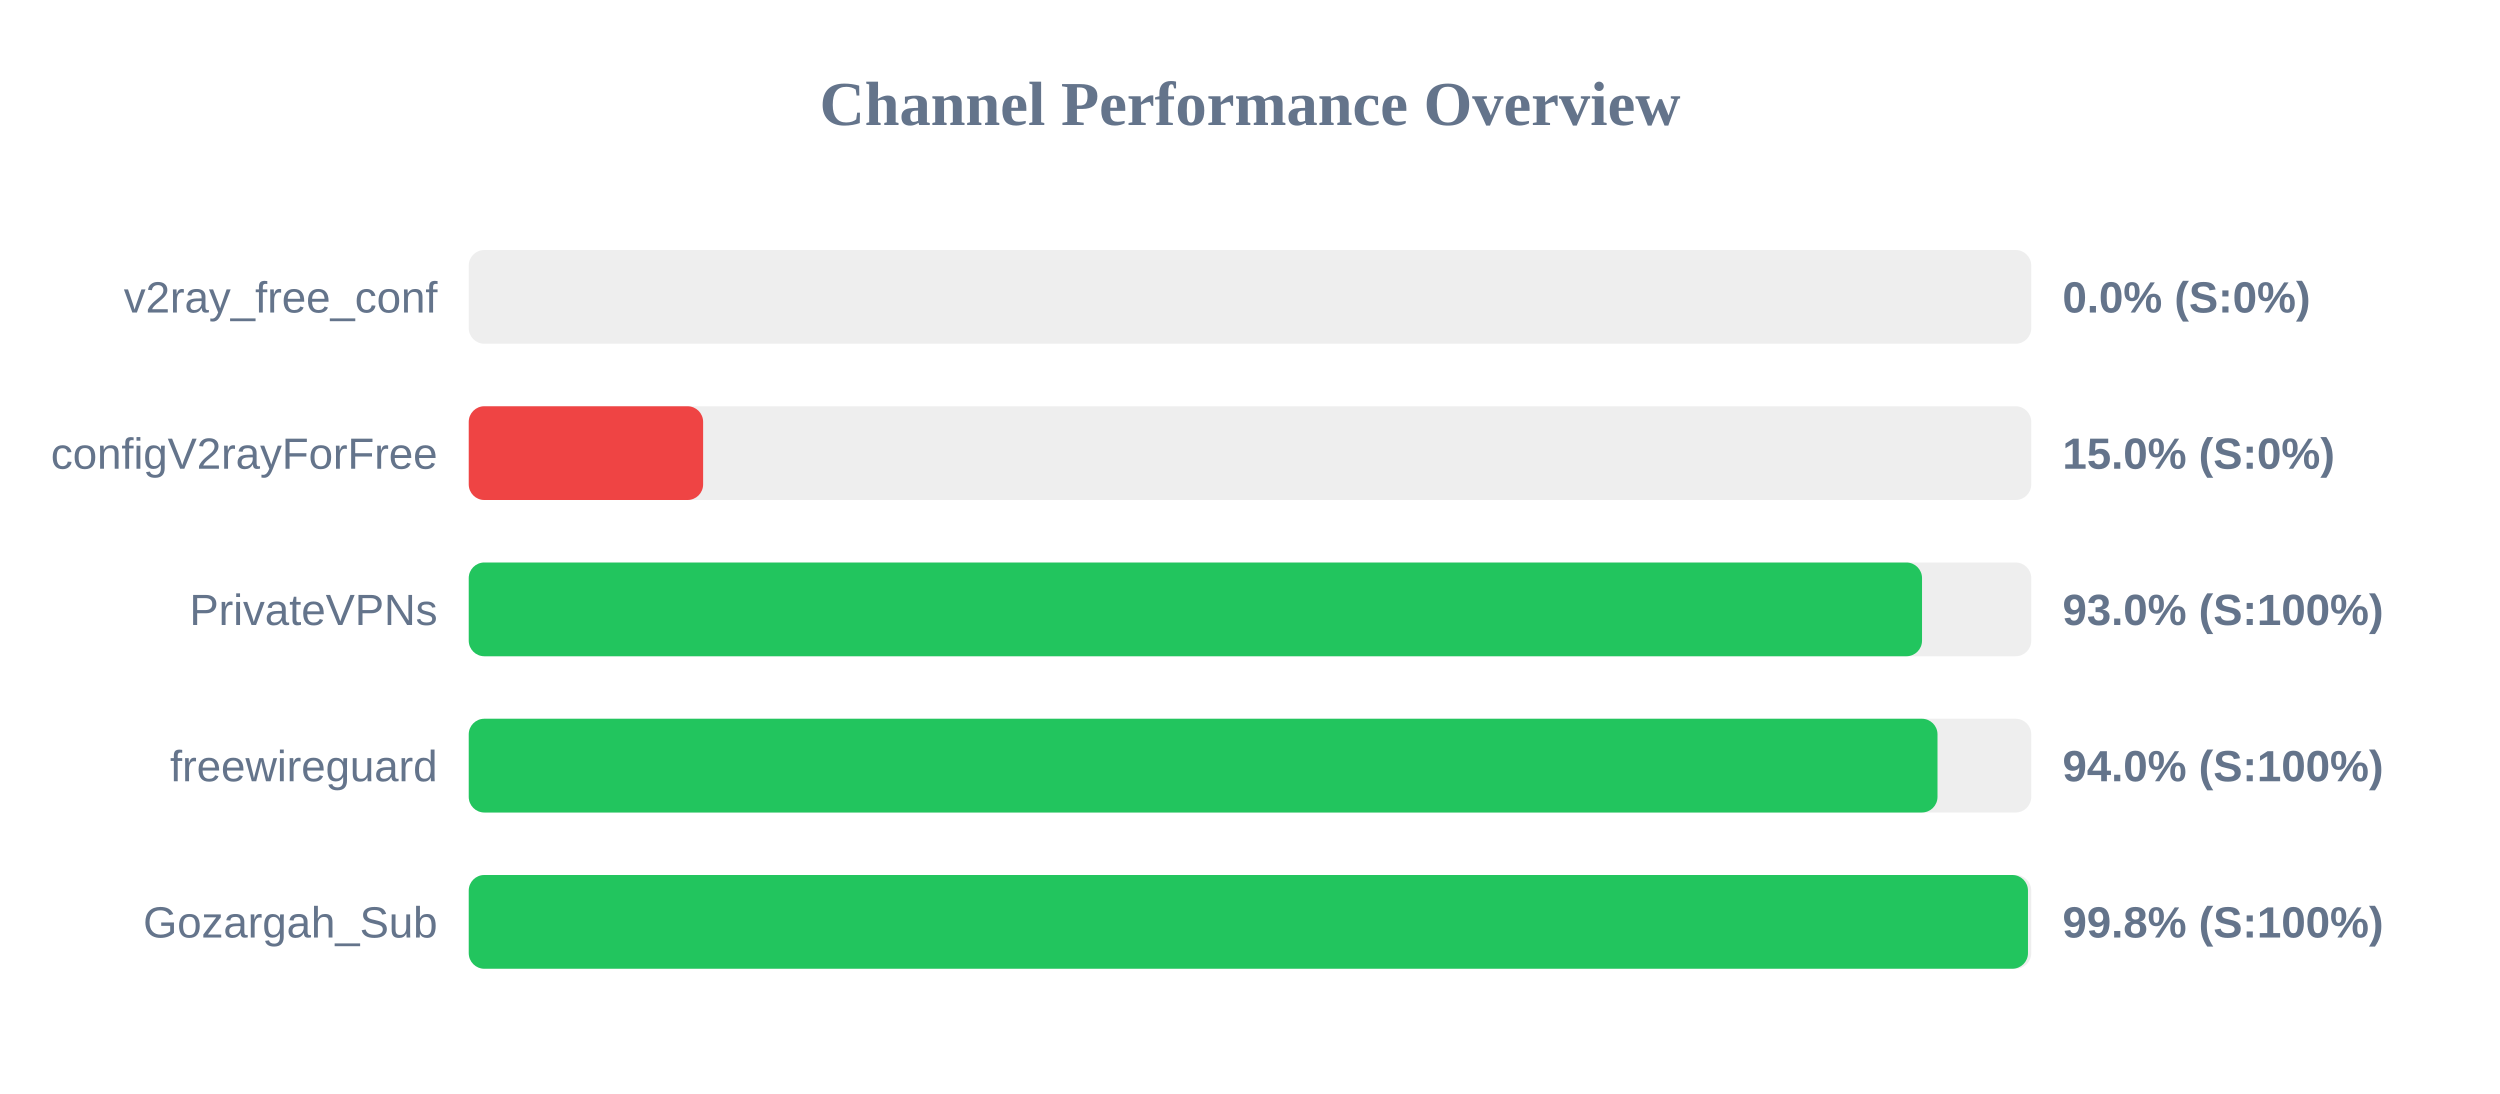
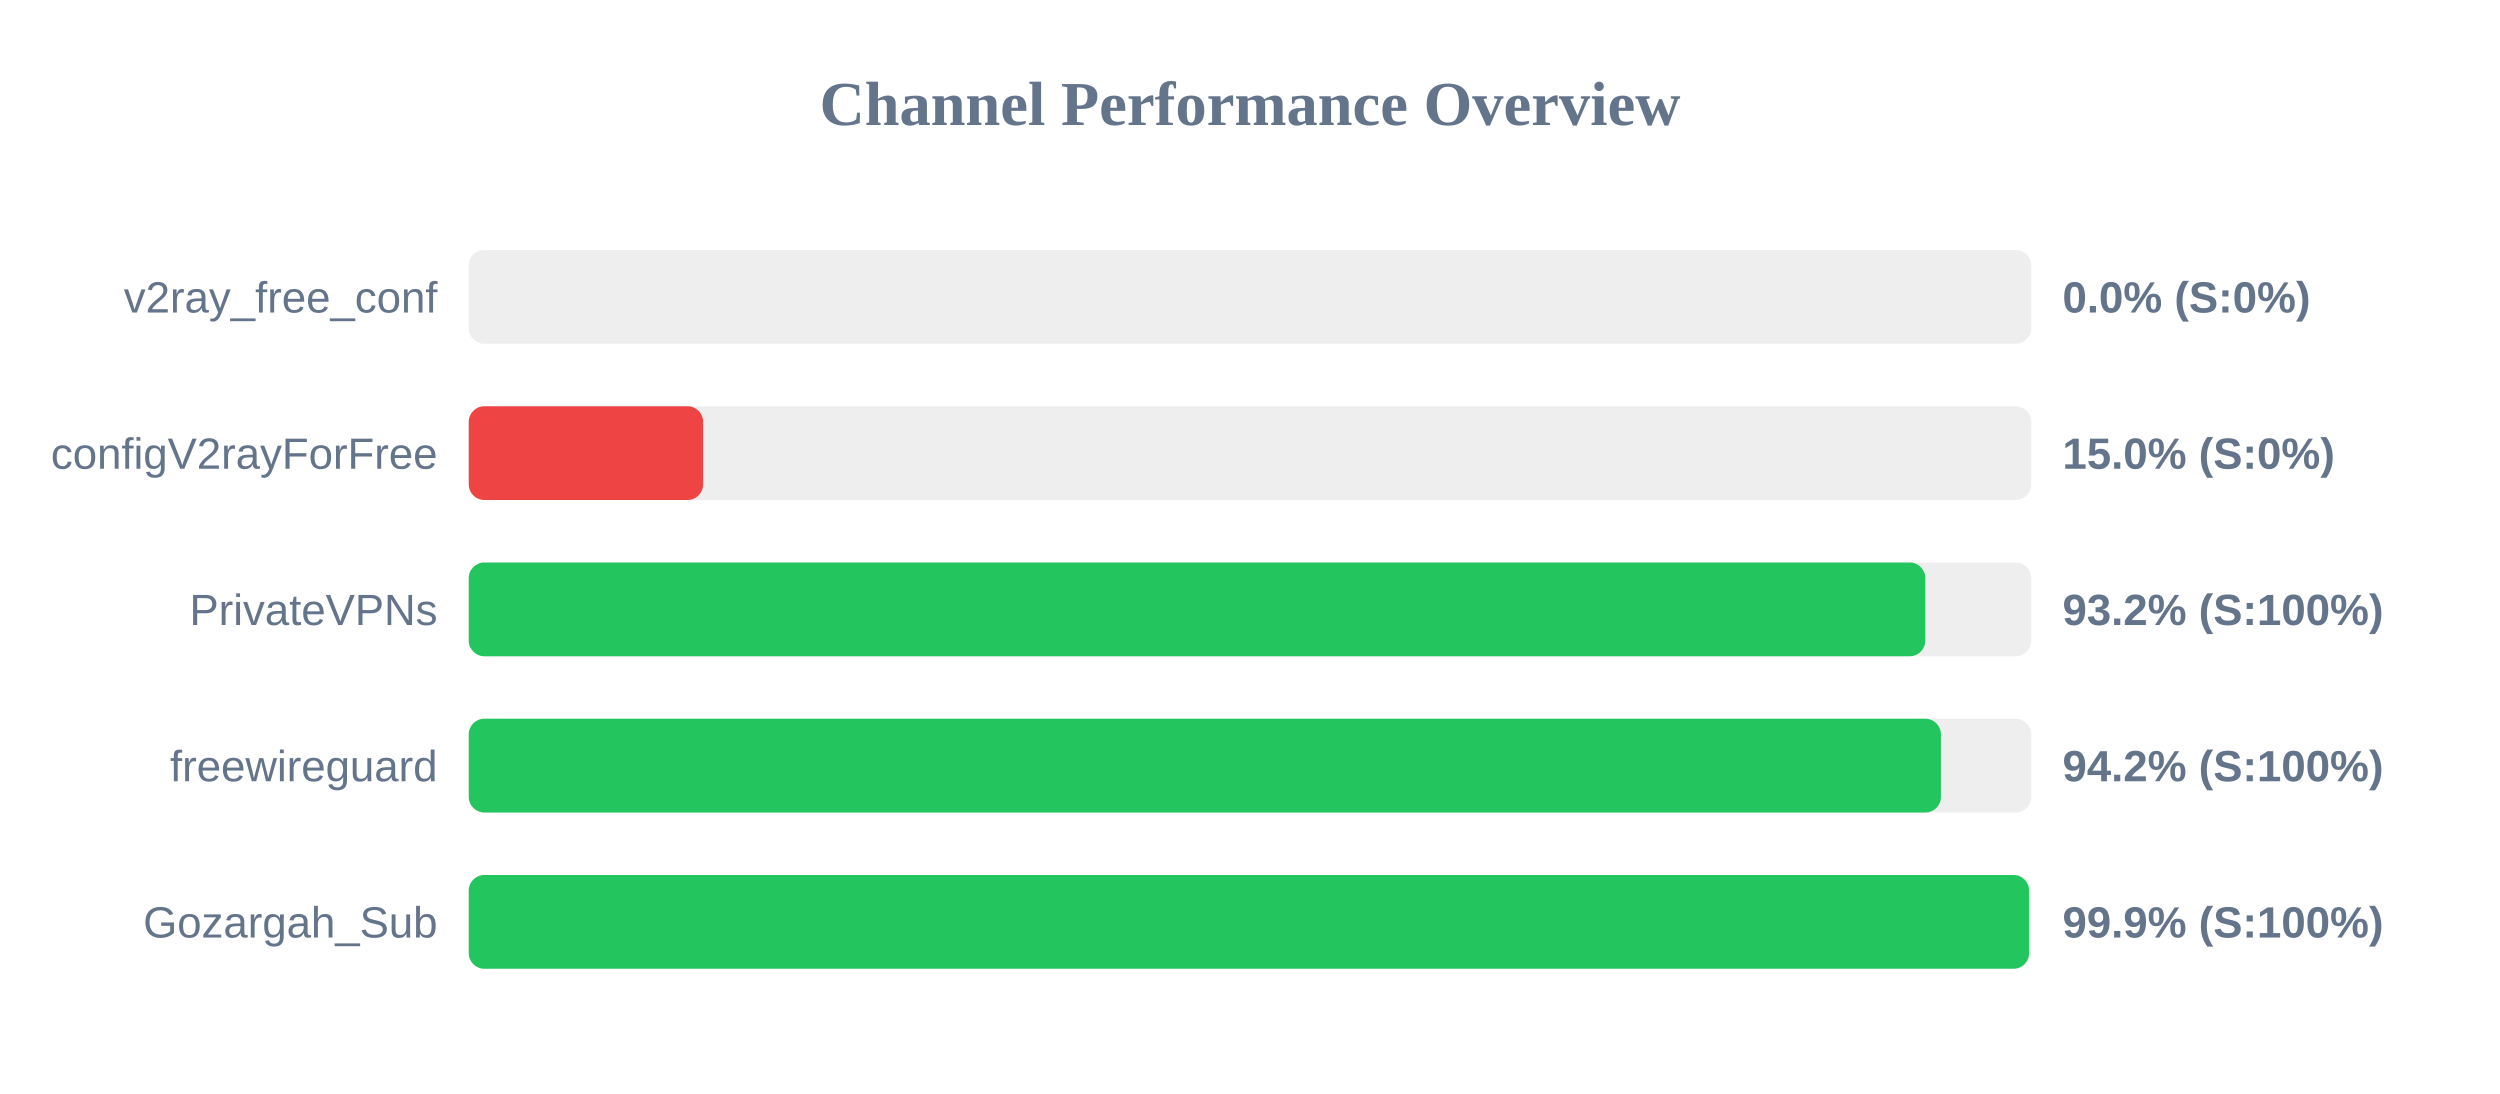
<svg xmlns="http://www.w3.org/2000/svg" width="800" height="350" version="1.1">
  <style>
        .row { font: 14px Arial; fill: #64748b; }
        .score { font: bold 14px Arial; fill: #64748b; }
    </style>
  <text x="400" y="40" text-anchor="middle" font-size="20px" font-weight="bold" fill="#64748b">Channel Performance Overview</text>
  <rect x="150" y="80" width="500" height="30" fill="#eee" rx="5" />
  <rect x="150" y="80" width="0.0" height="30" fill="#ef4444" rx="5" />
  <text x="140" y="100" text-anchor="end" class="row">v2ray_free_conf</text>
  <text x="660" y="100" text-anchor="start" class="score">0.0% (S:0%)</text>
  <rect x="150" y="130" width="500" height="30" fill="#eee" rx="5" />
  <rect x="150" y="130" width="75.0" height="30" fill="#ef4444" rx="5" />
  <text x="140" y="150" text-anchor="end" class="row">configV2rayForFree</text>
  <text x="660" y="150" text-anchor="start" class="score">15.0% (S:0%)</text>
  <rect x="150" y="180" width="500" height="30" fill="#eee" rx="5" />
-   <rect x="150" y="180" width="465.05" height="30" fill="#22c55e" rx="5" />
+   <rect x="150" y="180" width="466.1" height="30" fill="#22c55e" rx="5" />
  <text x="140" y="200" text-anchor="end" class="row">PrivateVPNs</text>
-   <text x="660" y="200" text-anchor="start" class="score">93.0% (S:100%)</text>
+   <text x="660" y="200" text-anchor="start" class="score">93.2% (S:100%)</text>
  <rect x="150" y="230" width="500" height="30" fill="#eee" rx="5" />
-   <rect x="150" y="230" width="470.0" height="30" fill="#22c55e" rx="5" />
+   <rect x="150" y="230" width="471.1" height="30" fill="#22c55e" rx="5" />
  <text x="140" y="250" text-anchor="end" class="row">freewireguard</text>
-   <text x="660" y="250" text-anchor="start" class="score">94.0% (S:100%)</text>
+   <text x="660" y="250" text-anchor="start" class="score">94.2% (S:100%)</text>
  <rect x="150" y="280" width="500" height="30" fill="#eee" rx="5" />
-   <rect x="150" y="280" width="498.95" height="30" fill="#22c55e" rx="5" />
+   <rect x="150" y="280" width="499.3" height="30" fill="#22c55e" rx="5" />
  <text x="140" y="300" text-anchor="end" class="row">Gozargah_Sub</text>
-   <text x="660" y="300" text-anchor="start" class="score">99.8% (S:100%)</text>
+   <text x="660" y="300" text-anchor="start" class="score">99.9% (S:100%)</text>
</svg>
